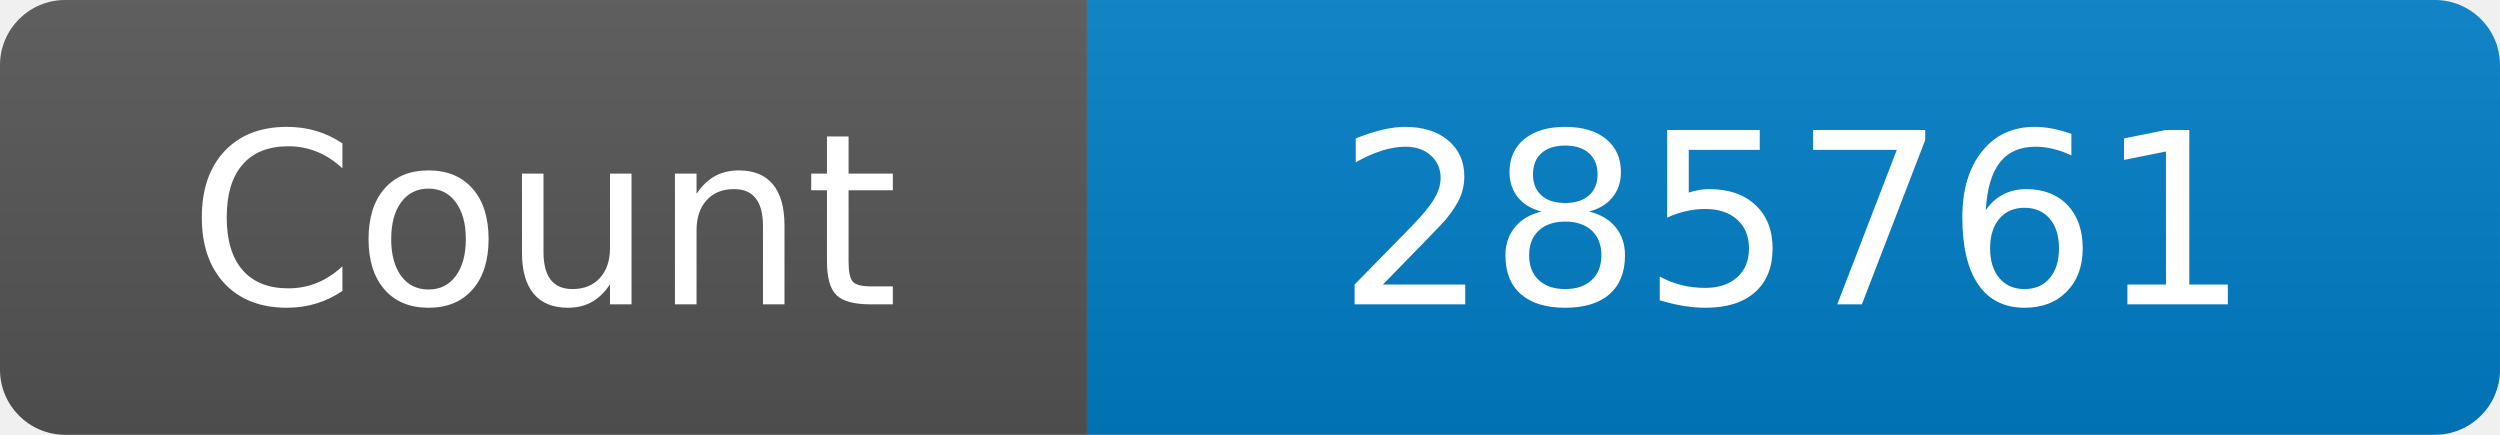
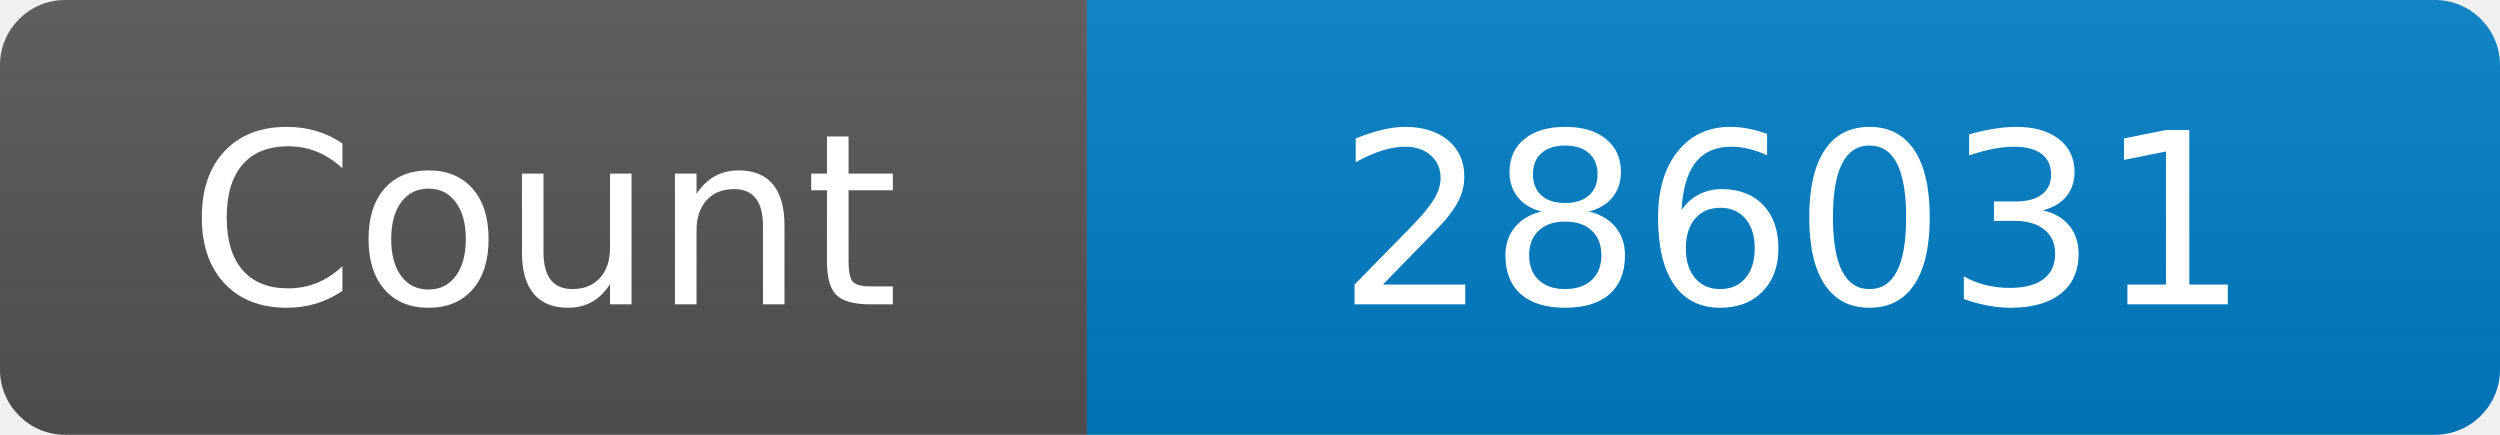
<svg xmlns="http://www.w3.org/2000/svg" width="115" height="20" role="img" aria-label="Maintained?: yes">
  <linearGradient id="s" x2="0" y2="100%">
    <stop offset="0" stop-color="#bbb" stop-opacity=".1" />
    <stop offset="1" stop-opacity=".1" />
  </linearGradient>
  <clipPath id="r">
    <rect width="115" height="20" rx="3" fill="#fff" />
  </clipPath>
  <g clip-path="url(#r)">
    <rect width="50" height="20" fill="#555" />
    <rect x="50" width="160" height="20" fill="#007ec6" />
    <rect width="115" height="20" fill="url(#s)" />
  </g>
  <g fill="#fff" text-anchor="middle" font-family="Verdana,Geneva,DejaVu Sans,sans-serif" font-size="110">
    <text x="250" y="140" transform="scale(.1)" fill="#fff">Count</text>
-     <text x="825" y="140" transform="scale(.1)" fill="#fff">285761</text>
+     <text x="825" y="140" transform="scale(.1)" fill="#fff">286031</text>
  </g>
</svg>
